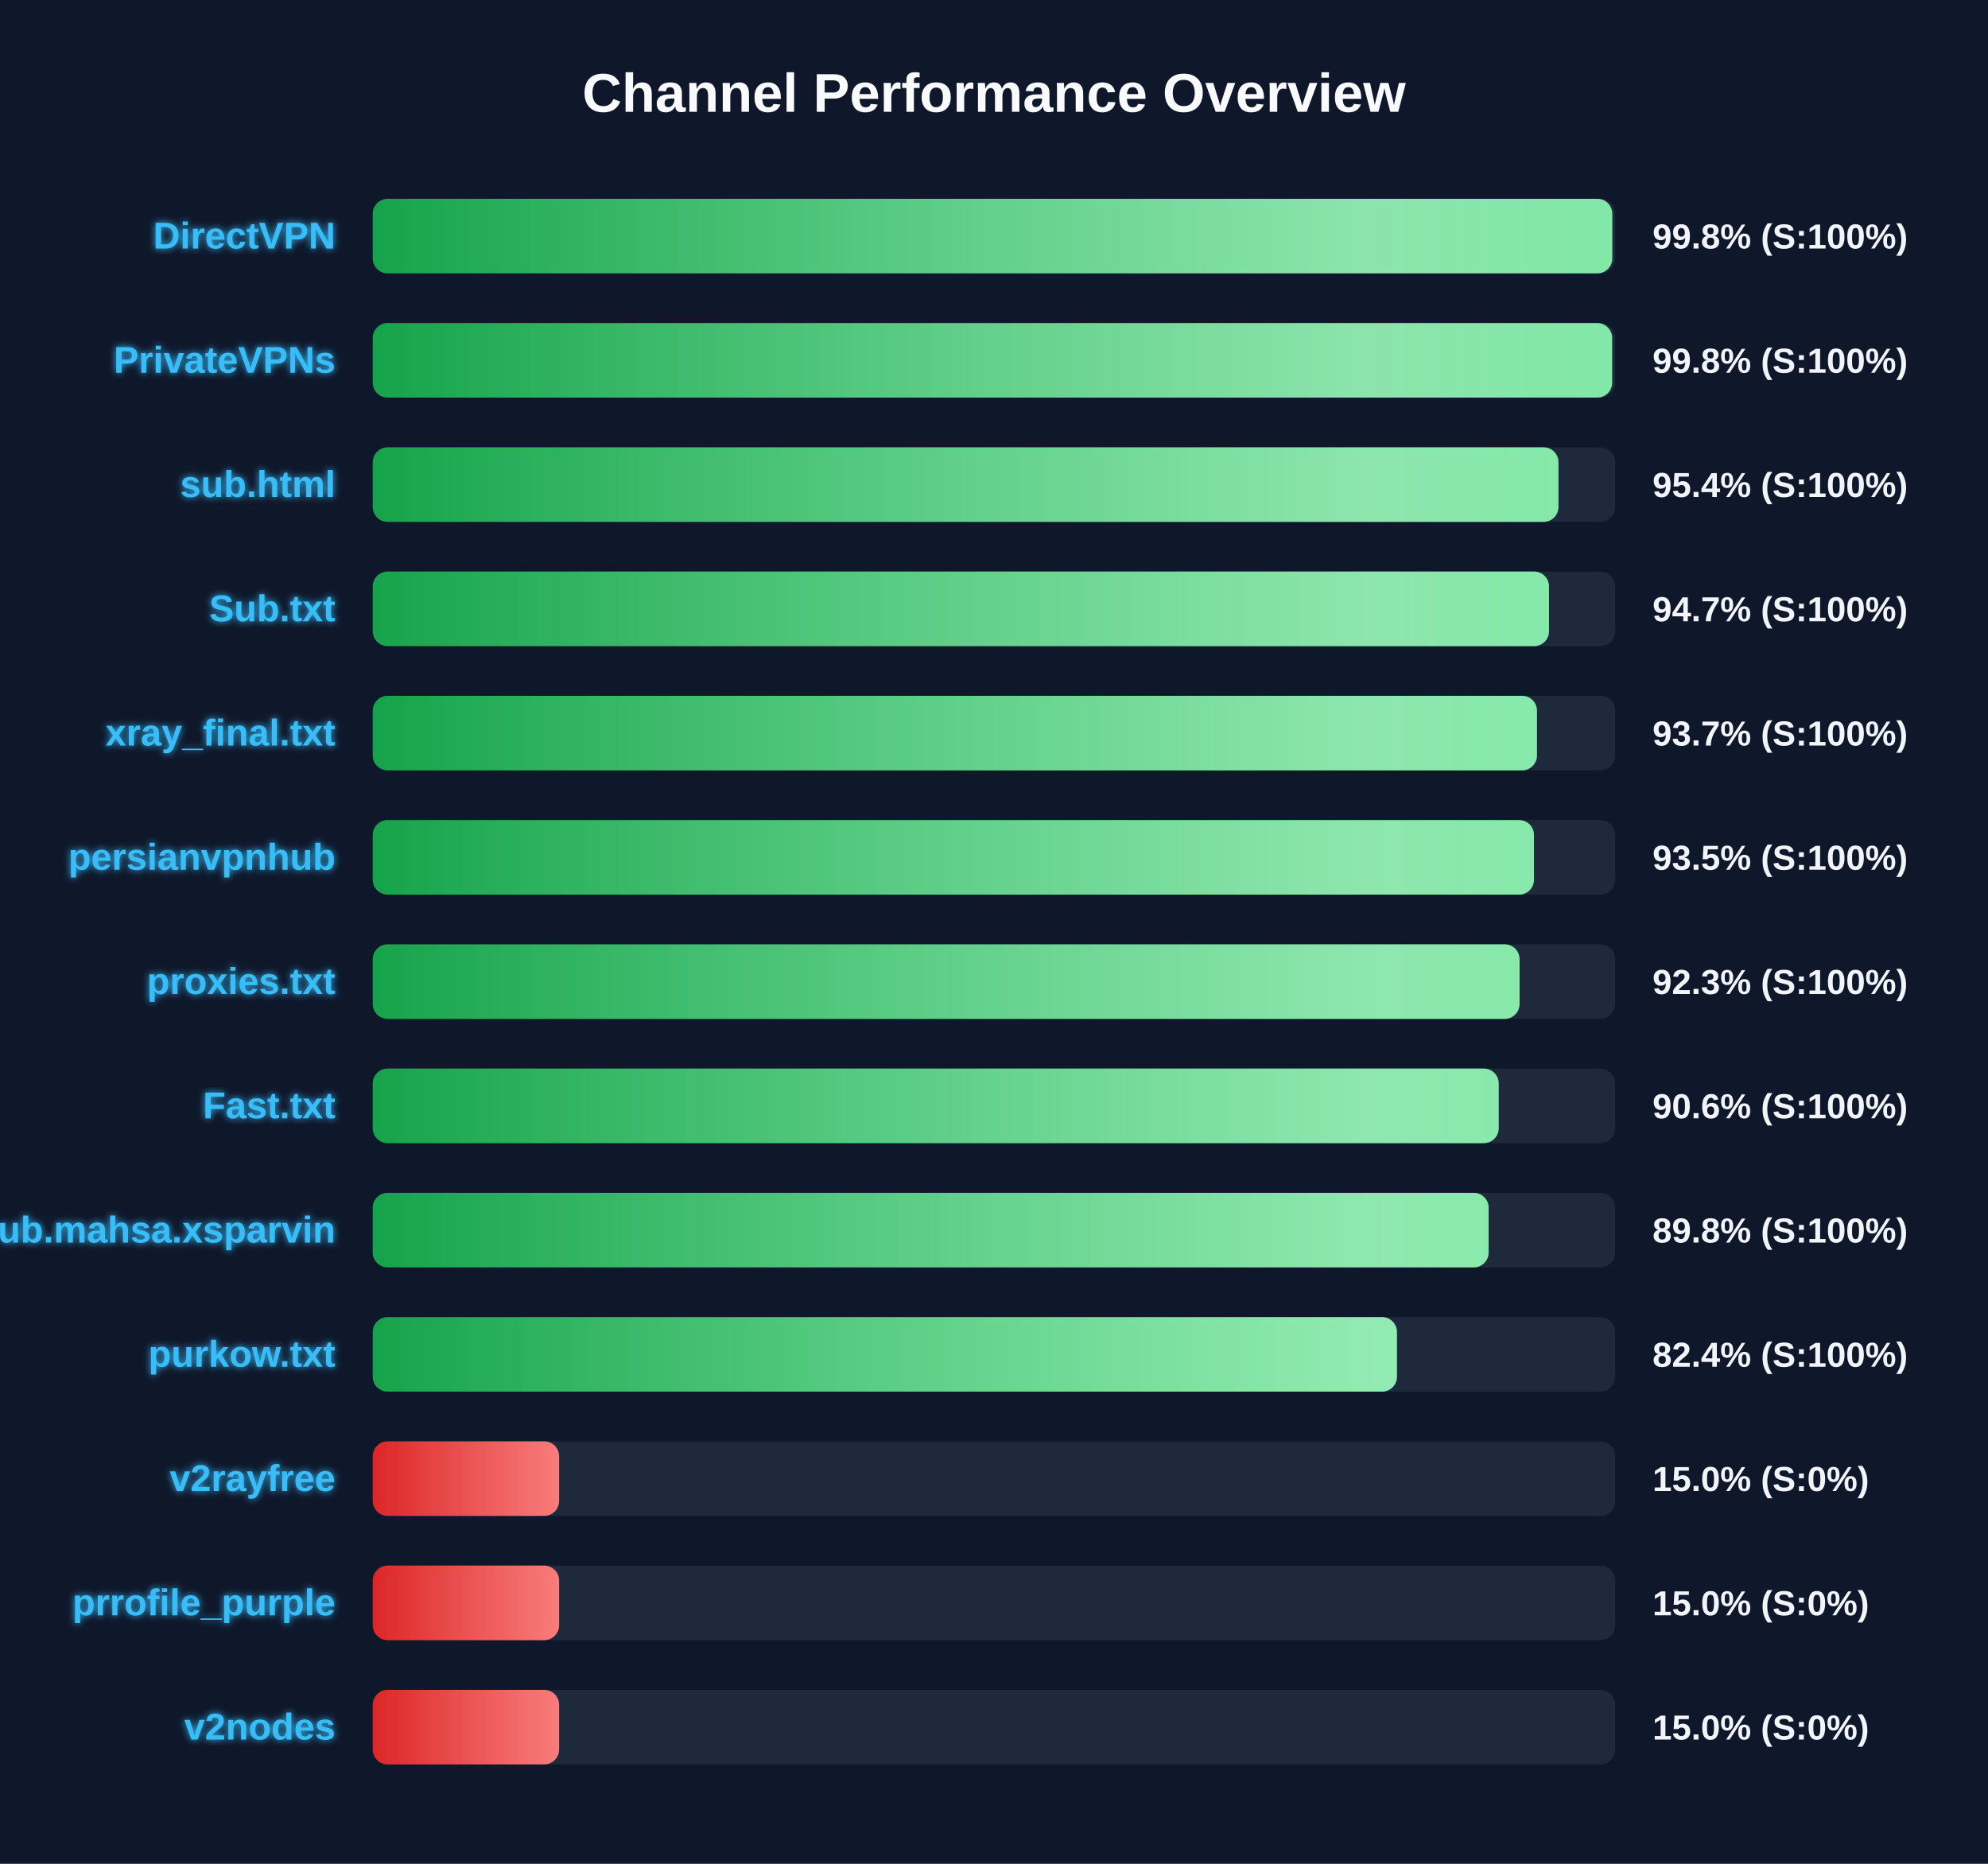
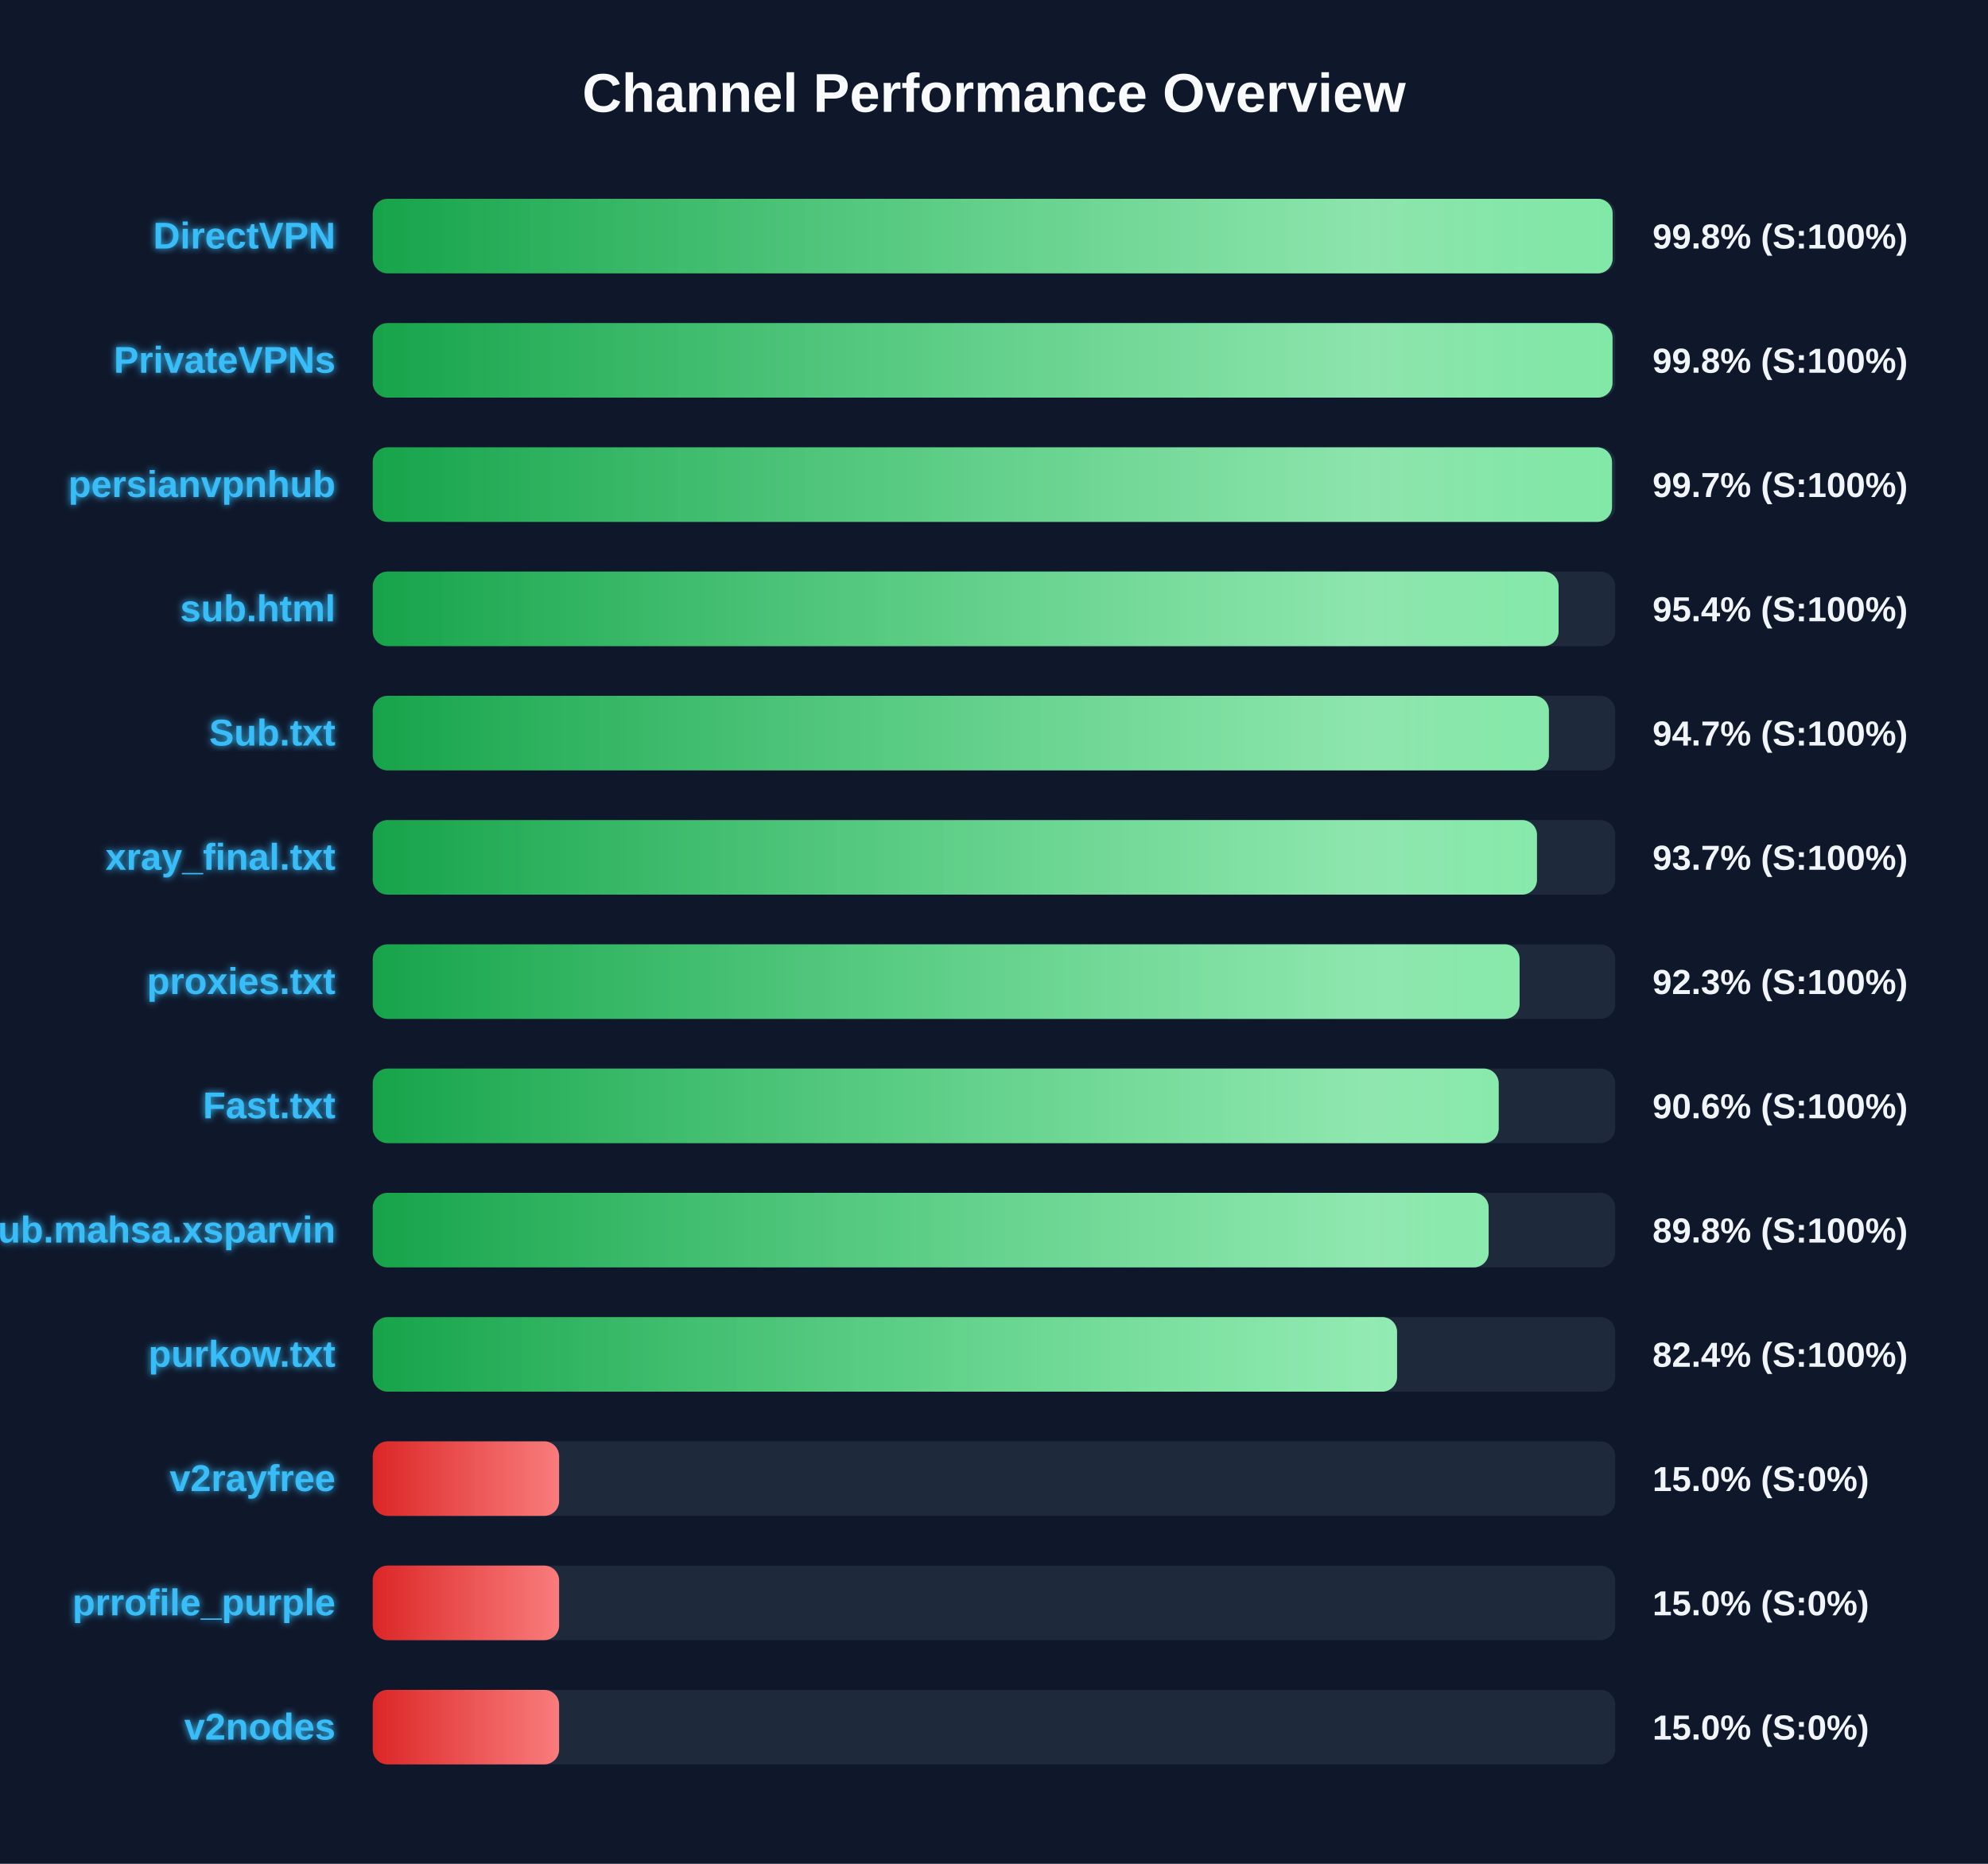
<svg xmlns="http://www.w3.org/2000/svg" width="800" height="750" version="1.1">
  <defs>
    <linearGradient id="grad-green" x1="0%" y1="0%" x2="100%" y2="0%">
      <stop offset="0%" stop-color="#16a34a" />
      <stop offset="100%" stop-color="#4ade80" />
    </linearGradient>
    <linearGradient id="grad-yellow" x1="0%" y1="0%" x2="100%" y2="0%">
      <stop offset="0%" stop-color="#ca8a04" />
      <stop offset="100%" stop-color="#fde047" />
    </linearGradient>
    <linearGradient id="grad-red" x1="0%" y1="0%" x2="100%" y2="0%">
      <stop offset="0%" stop-color="#dc2626" />
      <stop offset="100%" stop-color="#f87171" />
    </linearGradient>
    <linearGradient id="shimmer" x1="0%" y1="0%" x2="100%" y2="0%">
      <stop offset="0%" stop-color="rgba(255,255,255,0)" />
      <stop offset="50%" stop-color="rgba(255,255,255,0.4)" />
      <stop offset="100%" stop-color="rgba(255,255,255,0)" />
    </linearGradient>
    <filter id="glow" x="-20%" y="-20%" width="140%" height="140%">
      <feGaussianBlur stdDeviation="1.5" result="blur" />
      <feComposite in="SourceGraphic" in2="blur" operator="over" />
    </filter>
  </defs>
  <style>
        .bg-rect { fill: #0f172a; }
        .title { font: bold 22px 'Segoe UI', Arial, sans-serif; fill: #f8fafc; }
        .row { font: bold 15px 'Segoe UI', Arial, sans-serif; fill: #38bdf8; filter: url(#glow); }
        .score { font: bold 14px 'Segoe UI', Arial, sans-serif; fill: #f1f5f9; }
        @keyframes shimmer-anim {
            0% { transform: translateX(-100%); }
            100% { transform: translateX(200%); }
        }
        .shimmer-rect {
            animation: shimmer-anim 2.5s infinite linear;
        }
    </style>
  <rect width="100%" height="100%" class="bg-rect" />
  <text x="400" y="45" text-anchor="middle" class="title">Channel Performance Overview</text>
  <rect x="150" y="80" width="500" height="30" fill="#1e293b" rx="6" />
  <clipPath id="clip-0">
-     <rect x="150" y="80" width="498.8" height="30" rx="6" />
+     <rect x="150" y="80" width="498.95" height="30" rx="6" />
  </clipPath>
-   <rect x="150" y="80" width="498.8" height="30" fill="url(#grad-green)" rx="6" />
+   <rect x="150" y="80" width="498.95" height="30" fill="url(#grad-green)" rx="6" />
  <g clip-path="url(#clip-0)">
    <rect x="150" y="80" width="100%" height="30" fill="url(#shimmer)" class="shimmer-rect" />
  </g>
  <text x="135" y="100" text-anchor="end" class="row">DirectVPN</text>
  <text x="665" y="100" text-anchor="start" class="score">99.8% (S:100%)</text>
  <rect x="150" y="130" width="500" height="30" fill="#1e293b" rx="6" />
  <clipPath id="clip-1">
-     <rect x="150" y="130" width="498.75" height="30" rx="6" />
+     <rect x="150" y="130" width="498.9" height="30" rx="6" />
  </clipPath>
-   <rect x="150" y="130" width="498.75" height="30" fill="url(#grad-green)" rx="6" />
+   <rect x="150" y="130" width="498.9" height="30" fill="url(#grad-green)" rx="6" />
  <g clip-path="url(#clip-1)">
    <rect x="150" y="130" width="100%" height="30" fill="url(#shimmer)" class="shimmer-rect" />
  </g>
  <text x="135" y="150" text-anchor="end" class="row">PrivateVPNs</text>
  <text x="665" y="150" text-anchor="start" class="score">99.8% (S:100%)</text>
  <rect x="150" y="180" width="500" height="30" fill="#1e293b" rx="6" />
  <clipPath id="clip-2">
-     <rect x="150" y="180" width="477.15" height="30" rx="6" />
+     <rect x="150" y="180" width="498.7" height="30" rx="6" />
  </clipPath>
-   <rect x="150" y="180" width="477.15" height="30" fill="url(#grad-green)" rx="6" />
+   <rect x="150" y="180" width="498.7" height="30" fill="url(#grad-green)" rx="6" />
  <g clip-path="url(#clip-2)">
    <rect x="150" y="180" width="100%" height="30" fill="url(#shimmer)" class="shimmer-rect" />
  </g>
-   <text x="135" y="200" text-anchor="end" class="row">sub.html</text>
-   <text x="665" y="200" text-anchor="start" class="score">95.4% (S:100%)</text>
+   <text x="135" y="200" text-anchor="end" class="row">persianvpnhub</text>
+   <text x="665" y="200" text-anchor="start" class="score">99.7% (S:100%)</text>
  <rect x="150" y="230" width="500" height="30" fill="#1e293b" rx="6" />
  <clipPath id="clip-3">
-     <rect x="150" y="230" width="473.35" height="30" rx="6" />
+     <rect x="150" y="230" width="477.2" height="30" rx="6" />
  </clipPath>
-   <rect x="150" y="230" width="473.35" height="30" fill="url(#grad-green)" rx="6" />
+   <rect x="150" y="230" width="477.2" height="30" fill="url(#grad-green)" rx="6" />
  <g clip-path="url(#clip-3)">
    <rect x="150" y="230" width="100%" height="30" fill="url(#shimmer)" class="shimmer-rect" />
  </g>
-   <text x="135" y="250" text-anchor="end" class="row">Sub.txt</text>
-   <text x="665" y="250" text-anchor="start" class="score">94.7% (S:100%)</text>
+   <text x="135" y="250" text-anchor="end" class="row">sub.html</text>
+   <text x="665" y="250" text-anchor="start" class="score">95.4% (S:100%)</text>
  <rect x="150" y="280" width="500" height="30" fill="#1e293b" rx="6" />
  <clipPath id="clip-4">
-     <rect x="150" y="280" width="468.5" height="30" rx="6" />
+     <rect x="150" y="280" width="473.3" height="30" rx="6" />
  </clipPath>
-   <rect x="150" y="280" width="468.5" height="30" fill="url(#grad-green)" rx="6" />
+   <rect x="150" y="280" width="473.3" height="30" fill="url(#grad-green)" rx="6" />
  <g clip-path="url(#clip-4)">
    <rect x="150" y="280" width="100%" height="30" fill="url(#shimmer)" class="shimmer-rect" />
  </g>
-   <text x="135" y="300" text-anchor="end" class="row">xray_final.txt</text>
-   <text x="665" y="300" text-anchor="start" class="score">93.7% (S:100%)</text>
+   <text x="135" y="300" text-anchor="end" class="row">Sub.txt</text>
+   <text x="665" y="300" text-anchor="start" class="score">94.7% (S:100%)</text>
  <rect x="150" y="330" width="500" height="30" fill="#1e293b" rx="6" />
  <clipPath id="clip-5">
-     <rect x="150" y="330" width="467.3" height="30" rx="6" />
+     <rect x="150" y="330" width="468.5" height="30" rx="6" />
  </clipPath>
-   <rect x="150" y="330" width="467.3" height="30" fill="url(#grad-green)" rx="6" />
+   <rect x="150" y="330" width="468.5" height="30" fill="url(#grad-green)" rx="6" />
  <g clip-path="url(#clip-5)">
    <rect x="150" y="330" width="100%" height="30" fill="url(#shimmer)" class="shimmer-rect" />
  </g>
-   <text x="135" y="350" text-anchor="end" class="row">persianvpnhub</text>
-   <text x="665" y="350" text-anchor="start" class="score">93.5% (S:100%)</text>
+   <text x="135" y="350" text-anchor="end" class="row">xray_final.txt</text>
+   <text x="665" y="350" text-anchor="start" class="score">93.7% (S:100%)</text>
  <rect x="150" y="380" width="500" height="30" fill="#1e293b" rx="6" />
  <clipPath id="clip-6">
    <rect x="150" y="380" width="461.5" height="30" rx="6" />
  </clipPath>
  <rect x="150" y="380" width="461.5" height="30" fill="url(#grad-green)" rx="6" />
  <g clip-path="url(#clip-6)">
    <rect x="150" y="380" width="100%" height="30" fill="url(#shimmer)" class="shimmer-rect" />
  </g>
  <text x="135" y="400" text-anchor="end" class="row">proxies.txt</text>
  <text x="665" y="400" text-anchor="start" class="score">92.3% (S:100%)</text>
  <rect x="150" y="430" width="500" height="30" fill="#1e293b" rx="6" />
  <clipPath id="clip-7">
    <rect x="150" y="430" width="453.1" height="30" rx="6" />
  </clipPath>
  <rect x="150" y="430" width="453.1" height="30" fill="url(#grad-green)" rx="6" />
  <g clip-path="url(#clip-7)">
    <rect x="150" y="430" width="100%" height="30" fill="url(#shimmer)" class="shimmer-rect" />
  </g>
  <text x="135" y="450" text-anchor="end" class="row">Fast.txt</text>
  <text x="665" y="450" text-anchor="start" class="score">90.6% (S:100%)</text>
  <rect x="150" y="480" width="500" height="30" fill="#1e293b" rx="6" />
  <clipPath id="clip-8">
    <rect x="150" y="480" width="449.05" height="30" rx="6" />
  </clipPath>
  <rect x="150" y="480" width="449.05" height="30" fill="url(#grad-green)" rx="6" />
  <g clip-path="url(#clip-8)">
    <rect x="150" y="480" width="100%" height="30" fill="url(#shimmer)" class="shimmer-rect" />
  </g>
  <text x="135" y="500" text-anchor="end" class="row">Sub.mahsa.xsparvin</text>
  <text x="665" y="500" text-anchor="start" class="score">89.8% (S:100%)</text>
  <rect x="150" y="530" width="500" height="30" fill="#1e293b" rx="6" />
  <clipPath id="clip-9">
-     <rect x="150" y="530" width="412.15" height="30" rx="6" />
+     <rect x="150" y="530" width="412.2" height="30" rx="6" />
  </clipPath>
-   <rect x="150" y="530" width="412.15" height="30" fill="url(#grad-green)" rx="6" />
+   <rect x="150" y="530" width="412.2" height="30" fill="url(#grad-green)" rx="6" />
  <g clip-path="url(#clip-9)">
    <rect x="150" y="530" width="100%" height="30" fill="url(#shimmer)" class="shimmer-rect" />
  </g>
  <text x="135" y="550" text-anchor="end" class="row">purkow.txt</text>
  <text x="665" y="550" text-anchor="start" class="score">82.4% (S:100%)</text>
  <rect x="150" y="580" width="500" height="30" fill="#1e293b" rx="6" />
  <clipPath id="clip-10">
    <rect x="150" y="580" width="75.0" height="30" rx="6" />
  </clipPath>
  <rect x="150" y="580" width="75.0" height="30" fill="url(#grad-red)" rx="6" />
  <g clip-path="url(#clip-10)">
    <rect x="150" y="580" width="100%" height="30" fill="url(#shimmer)" class="shimmer-rect" />
  </g>
  <text x="135" y="600" text-anchor="end" class="row">v2rayfree</text>
  <text x="665" y="600" text-anchor="start" class="score">15.0% (S:0%)</text>
  <rect x="150" y="630" width="500" height="30" fill="#1e293b" rx="6" />
  <clipPath id="clip-11">
    <rect x="150" y="630" width="75.0" height="30" rx="6" />
  </clipPath>
  <rect x="150" y="630" width="75.0" height="30" fill="url(#grad-red)" rx="6" />
  <g clip-path="url(#clip-11)">
    <rect x="150" y="630" width="100%" height="30" fill="url(#shimmer)" class="shimmer-rect" />
  </g>
  <text x="135" y="650" text-anchor="end" class="row">prrofile_purple</text>
  <text x="665" y="650" text-anchor="start" class="score">15.0% (S:0%)</text>
  <rect x="150" y="680" width="500" height="30" fill="#1e293b" rx="6" />
  <clipPath id="clip-12">
    <rect x="150" y="680" width="75.0" height="30" rx="6" />
  </clipPath>
  <rect x="150" y="680" width="75.0" height="30" fill="url(#grad-red)" rx="6" />
  <g clip-path="url(#clip-12)">
    <rect x="150" y="680" width="100%" height="30" fill="url(#shimmer)" class="shimmer-rect" />
  </g>
  <text x="135" y="700" text-anchor="end" class="row">v2nodes</text>
  <text x="665" y="700" text-anchor="start" class="score">15.0% (S:0%)</text>
</svg>
